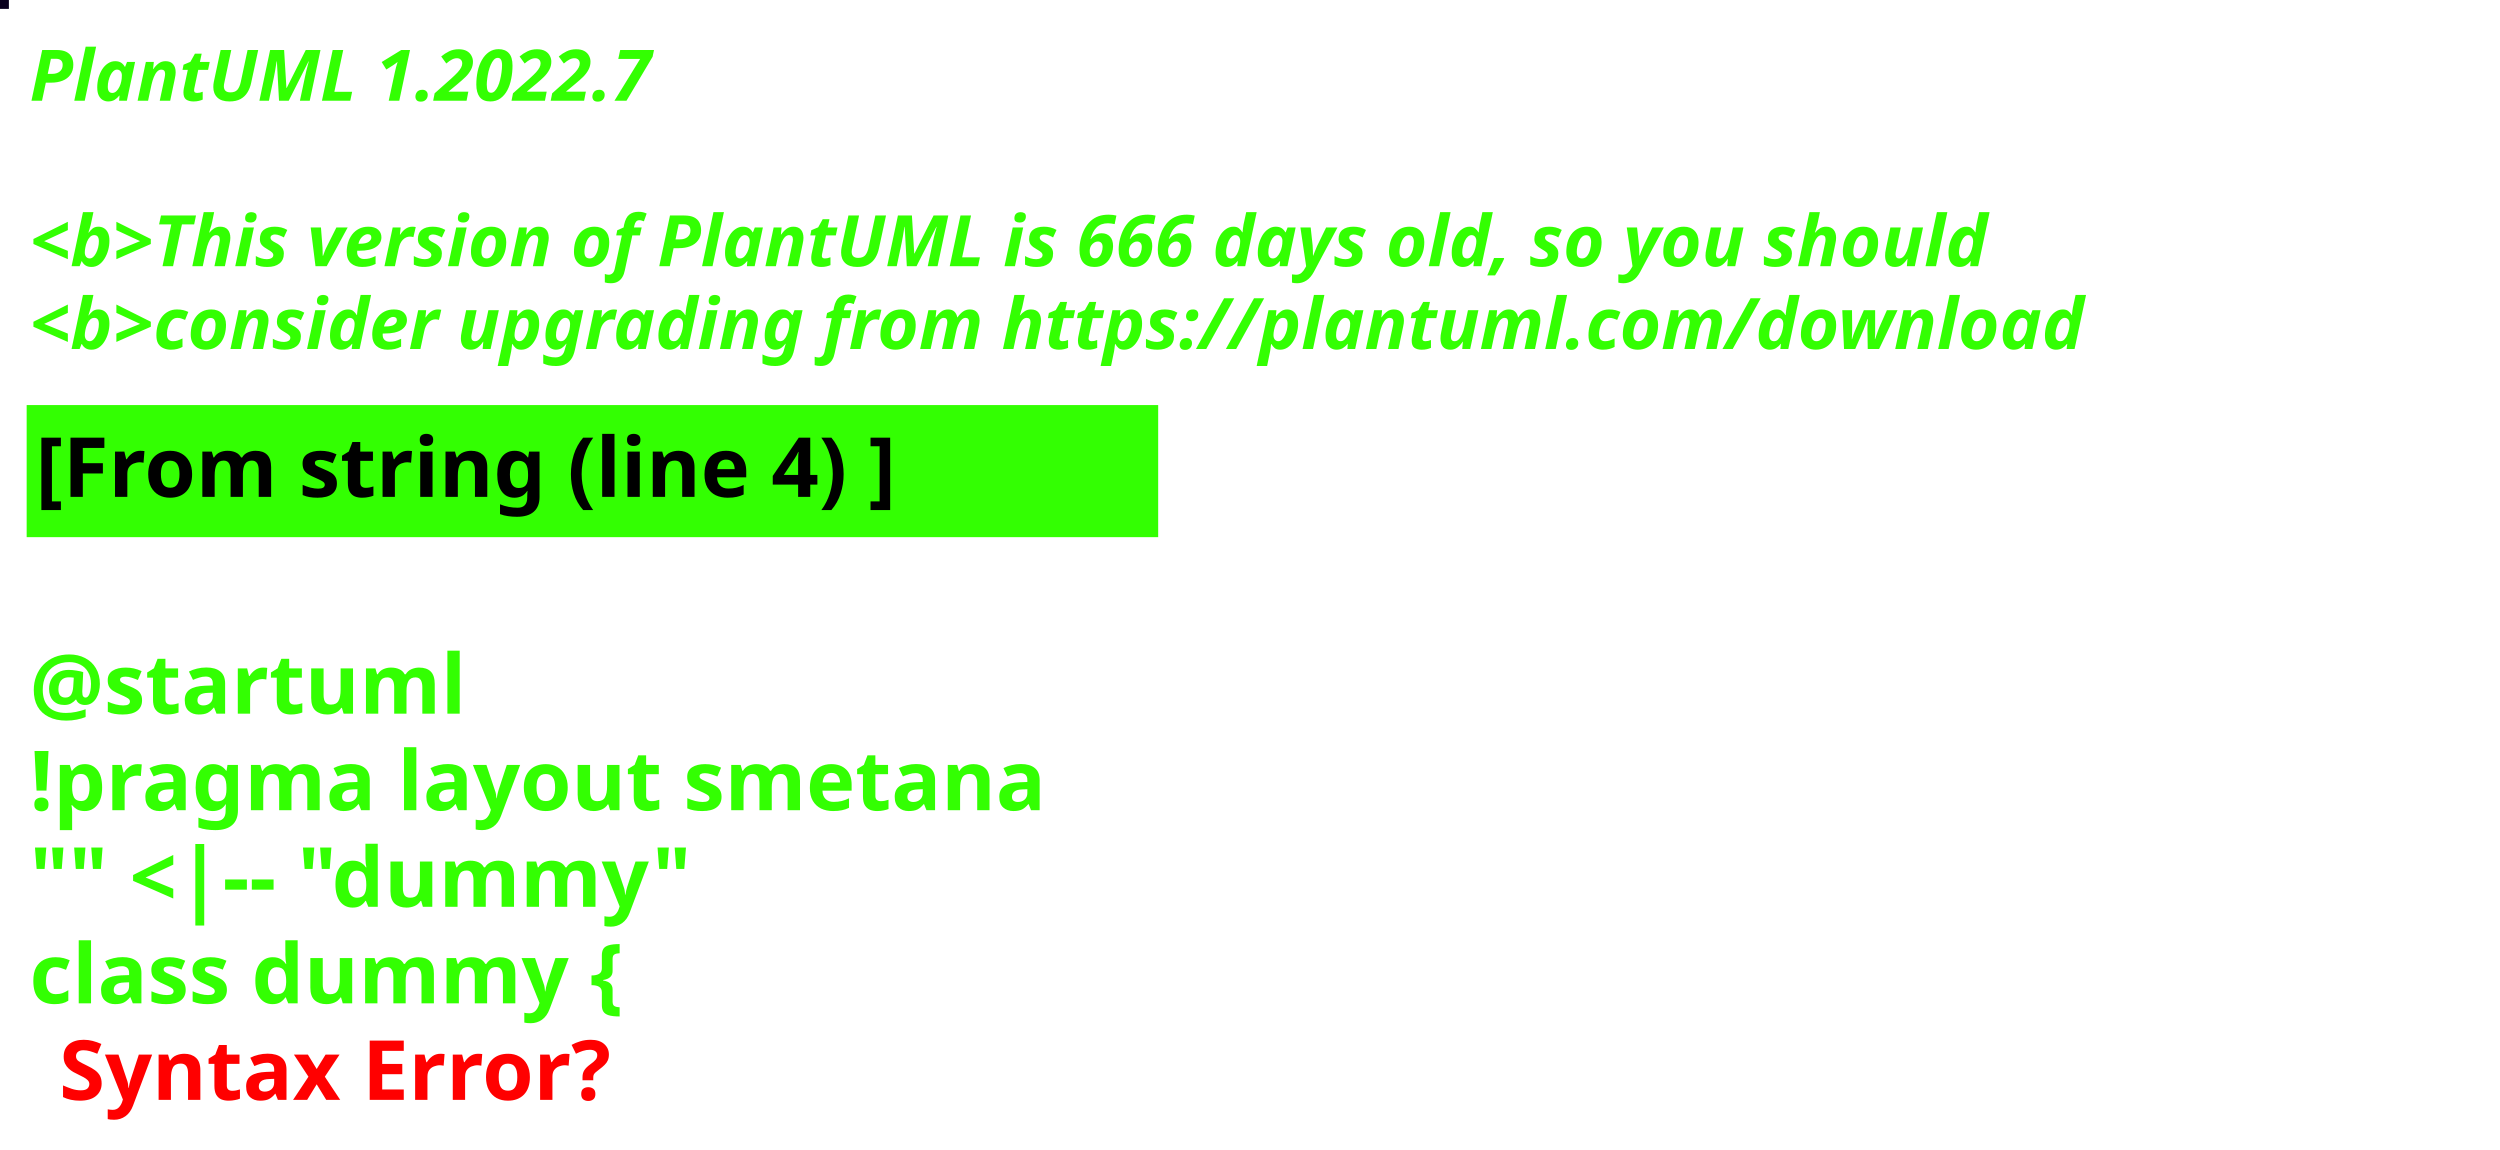
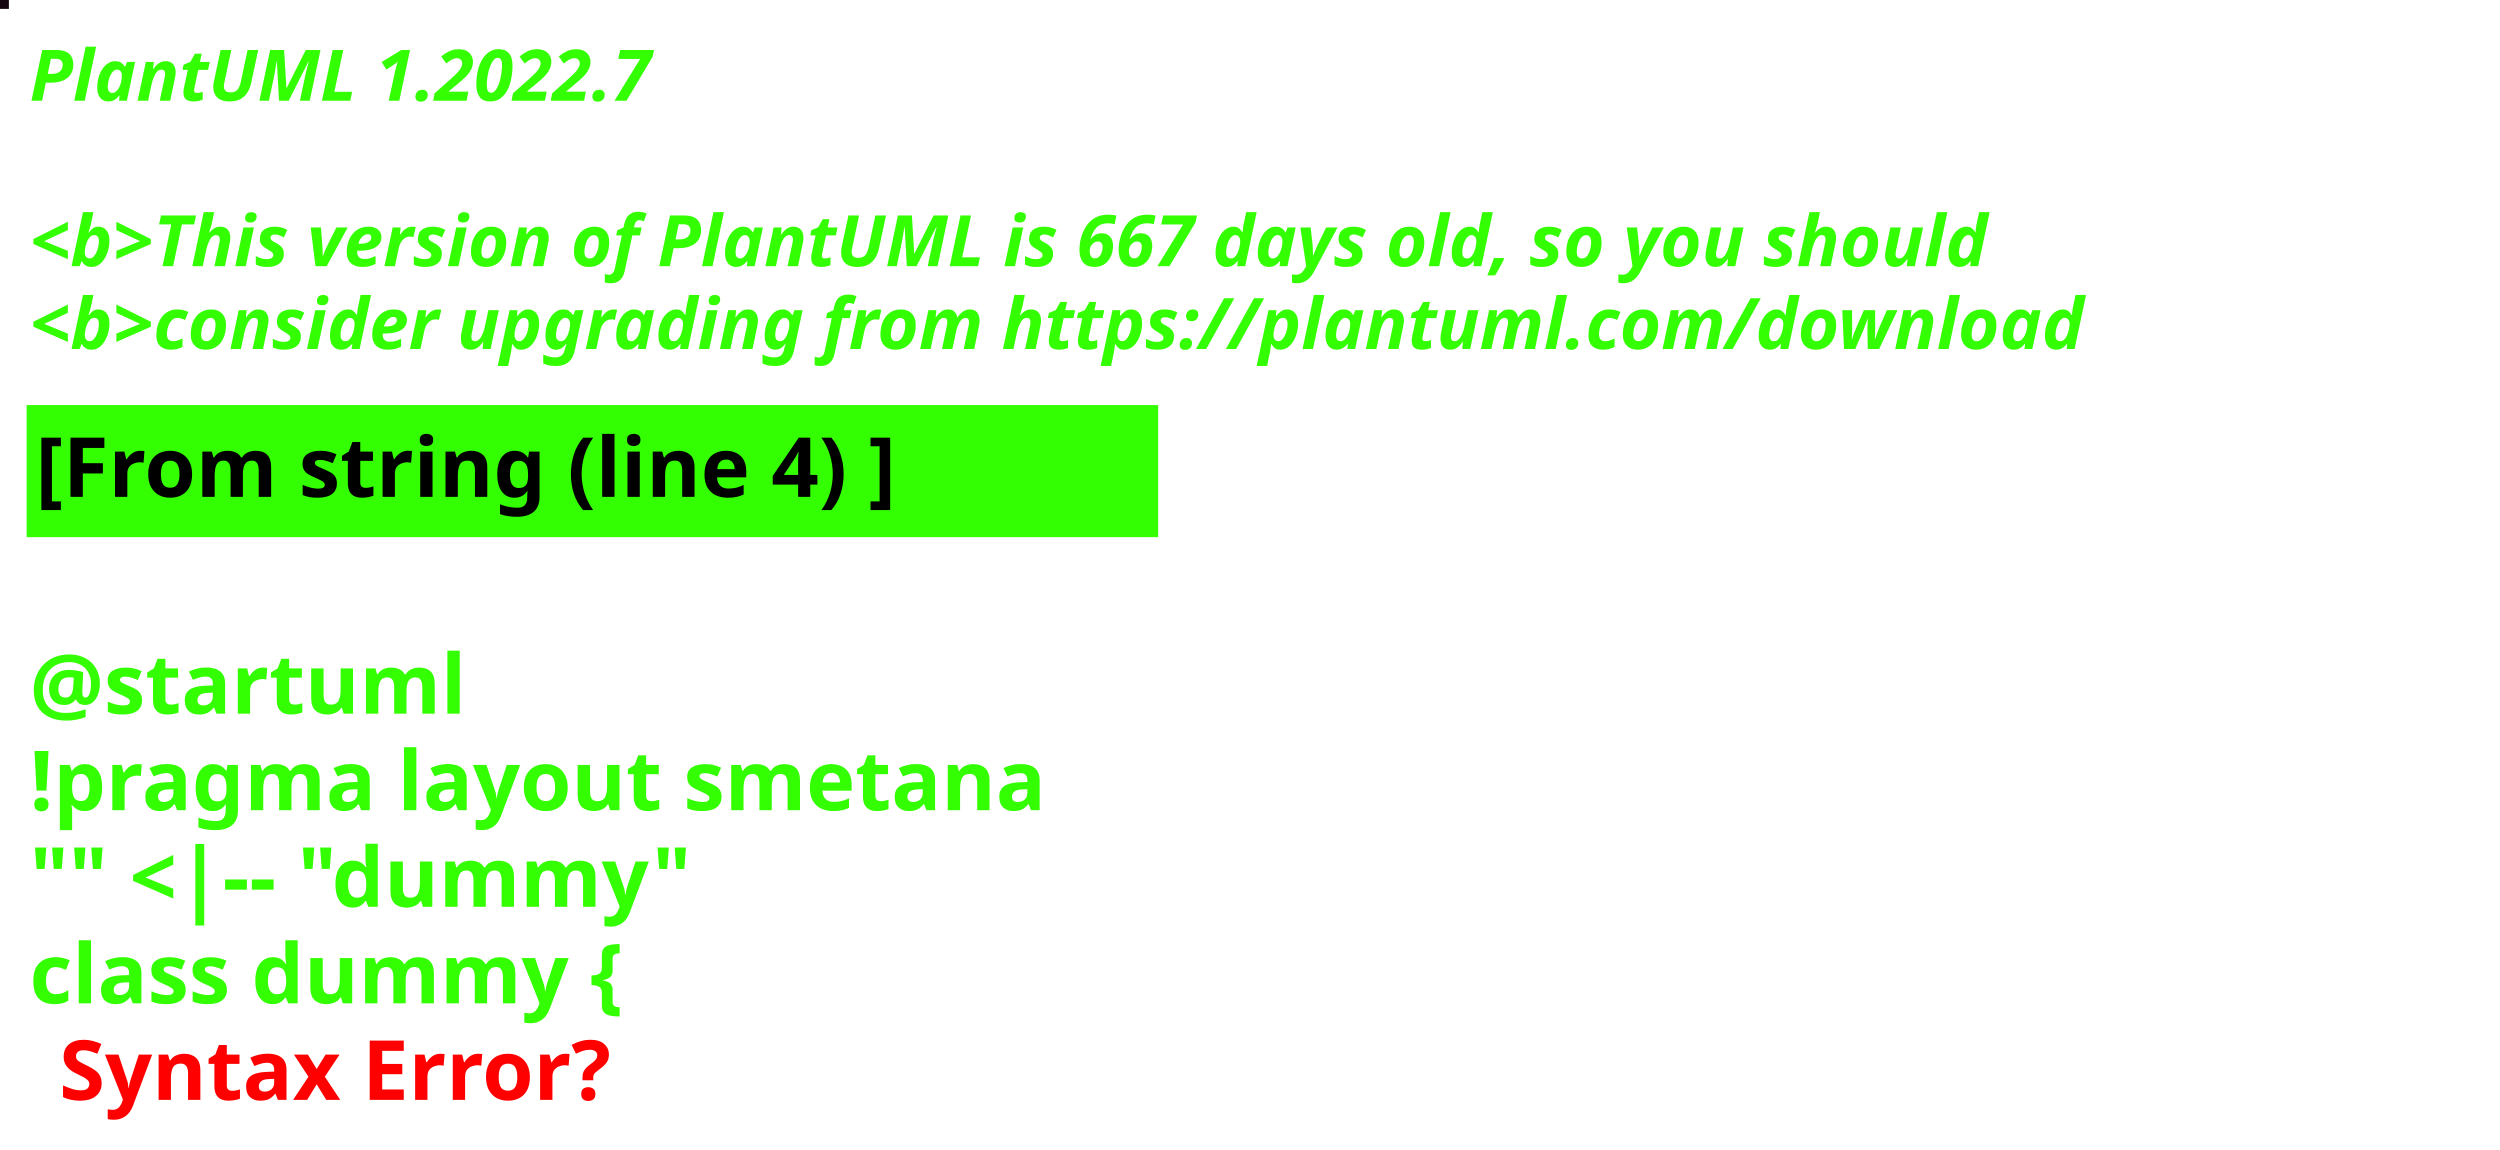
<svg xmlns="http://www.w3.org/2000/svg" contentStyleType="text/css" height="194px" preserveAspectRatio="none" style="width:422px;height:194px;background:#000000;" version="1.1" viewBox="0 0 422 194" width="422px" zoomAndPan="magnify">
  <defs />
  <g>
-     <rect fill="#09001E" height="1" style="stroke:#09001E;stroke-width:1.0;" width="1" x="0" y="0" />
+     <rect fill="#15060F" height="1" style="stroke:#15060F;stroke-width:1.0;" width="1" x="0" y="0" />
    <text fill="#33FF02" font-family="sans-serif" font-size="12" font-style="italic" font-weight="bold" lengthAdjust="spacing" textLength="127" x="5" y="17">PlantUML 1.2022.7</text>
    <text fill="#33FF02" font-family="sans-serif" font-size="12" font-style="italic" font-weight="bold" lengthAdjust="spacing" textLength="4" x="5" y="30.969"> </text>
-     <text fill="#33FF02" font-family="sans-serif" font-size="12" font-style="italic" font-weight="bold" lengthAdjust="spacing" textLength="399" x="5" y="44.938">&lt;b&gt;This version of PlantUML is 666 days old, so you should</text>
+     <text fill="#33FF02" font-family="sans-serif" font-size="12" font-style="italic" font-weight="bold" lengthAdjust="spacing" textLength="399" x="5" y="44.938">&lt;b&gt;This version of PlantUML is 667 days old, so you should</text>
    <text fill="#33FF02" font-family="sans-serif" font-size="12" font-style="italic" font-weight="bold" lengthAdjust="spacing" textLength="408" x="5" y="58.906">&lt;b&gt;consider upgrading from https://plantuml.com/download</text>
    <rect fill="#33FF02" height="21.297" style="stroke:#33FF02;stroke-width:1.0;" width="190" x="5" y="68.875" />
    <text fill="#000000" font-family="sans-serif" font-size="14" font-weight="bold" lengthAdjust="spacing" textLength="168" x="6" y="83.875">[From string (line 4) ]</text>
    <text fill="#33FF02" font-family="sans-serif" font-size="14" font-weight="bold" lengthAdjust="spacing" textLength="5" x="5" y="104.172"> </text>
    <text fill="#33FF02" font-family="sans-serif" font-size="14" font-weight="bold" lengthAdjust="spacing" textLength="79" x="5" y="120.469">@startuml</text>
    <text fill="#33FF02" font-family="sans-serif" font-size="14" font-weight="bold" lengthAdjust="spacing" textLength="190" x="5" y="136.766">!pragma layout smetana</text>
    <text fill="#33FF02" font-family="sans-serif" font-size="14" font-weight="bold" lengthAdjust="spacing" textLength="124" x="5" y="153.062">"" &lt;|-- "dummy"</text>
    <text fill="#33FF02" font-family="sans-serif" font-size="14" font-weight="bold" lengthAdjust="spacing" text-decoration="wavy underline" textLength="117" x="5" y="169.359">class dummy {</text>
    <text fill="#FF0000" font-family="sans-serif" font-size="14" font-weight="bold" lengthAdjust="spacing" textLength="106" x="10" y="185.656">Syntax Error?</text>
  </g>
</svg>
